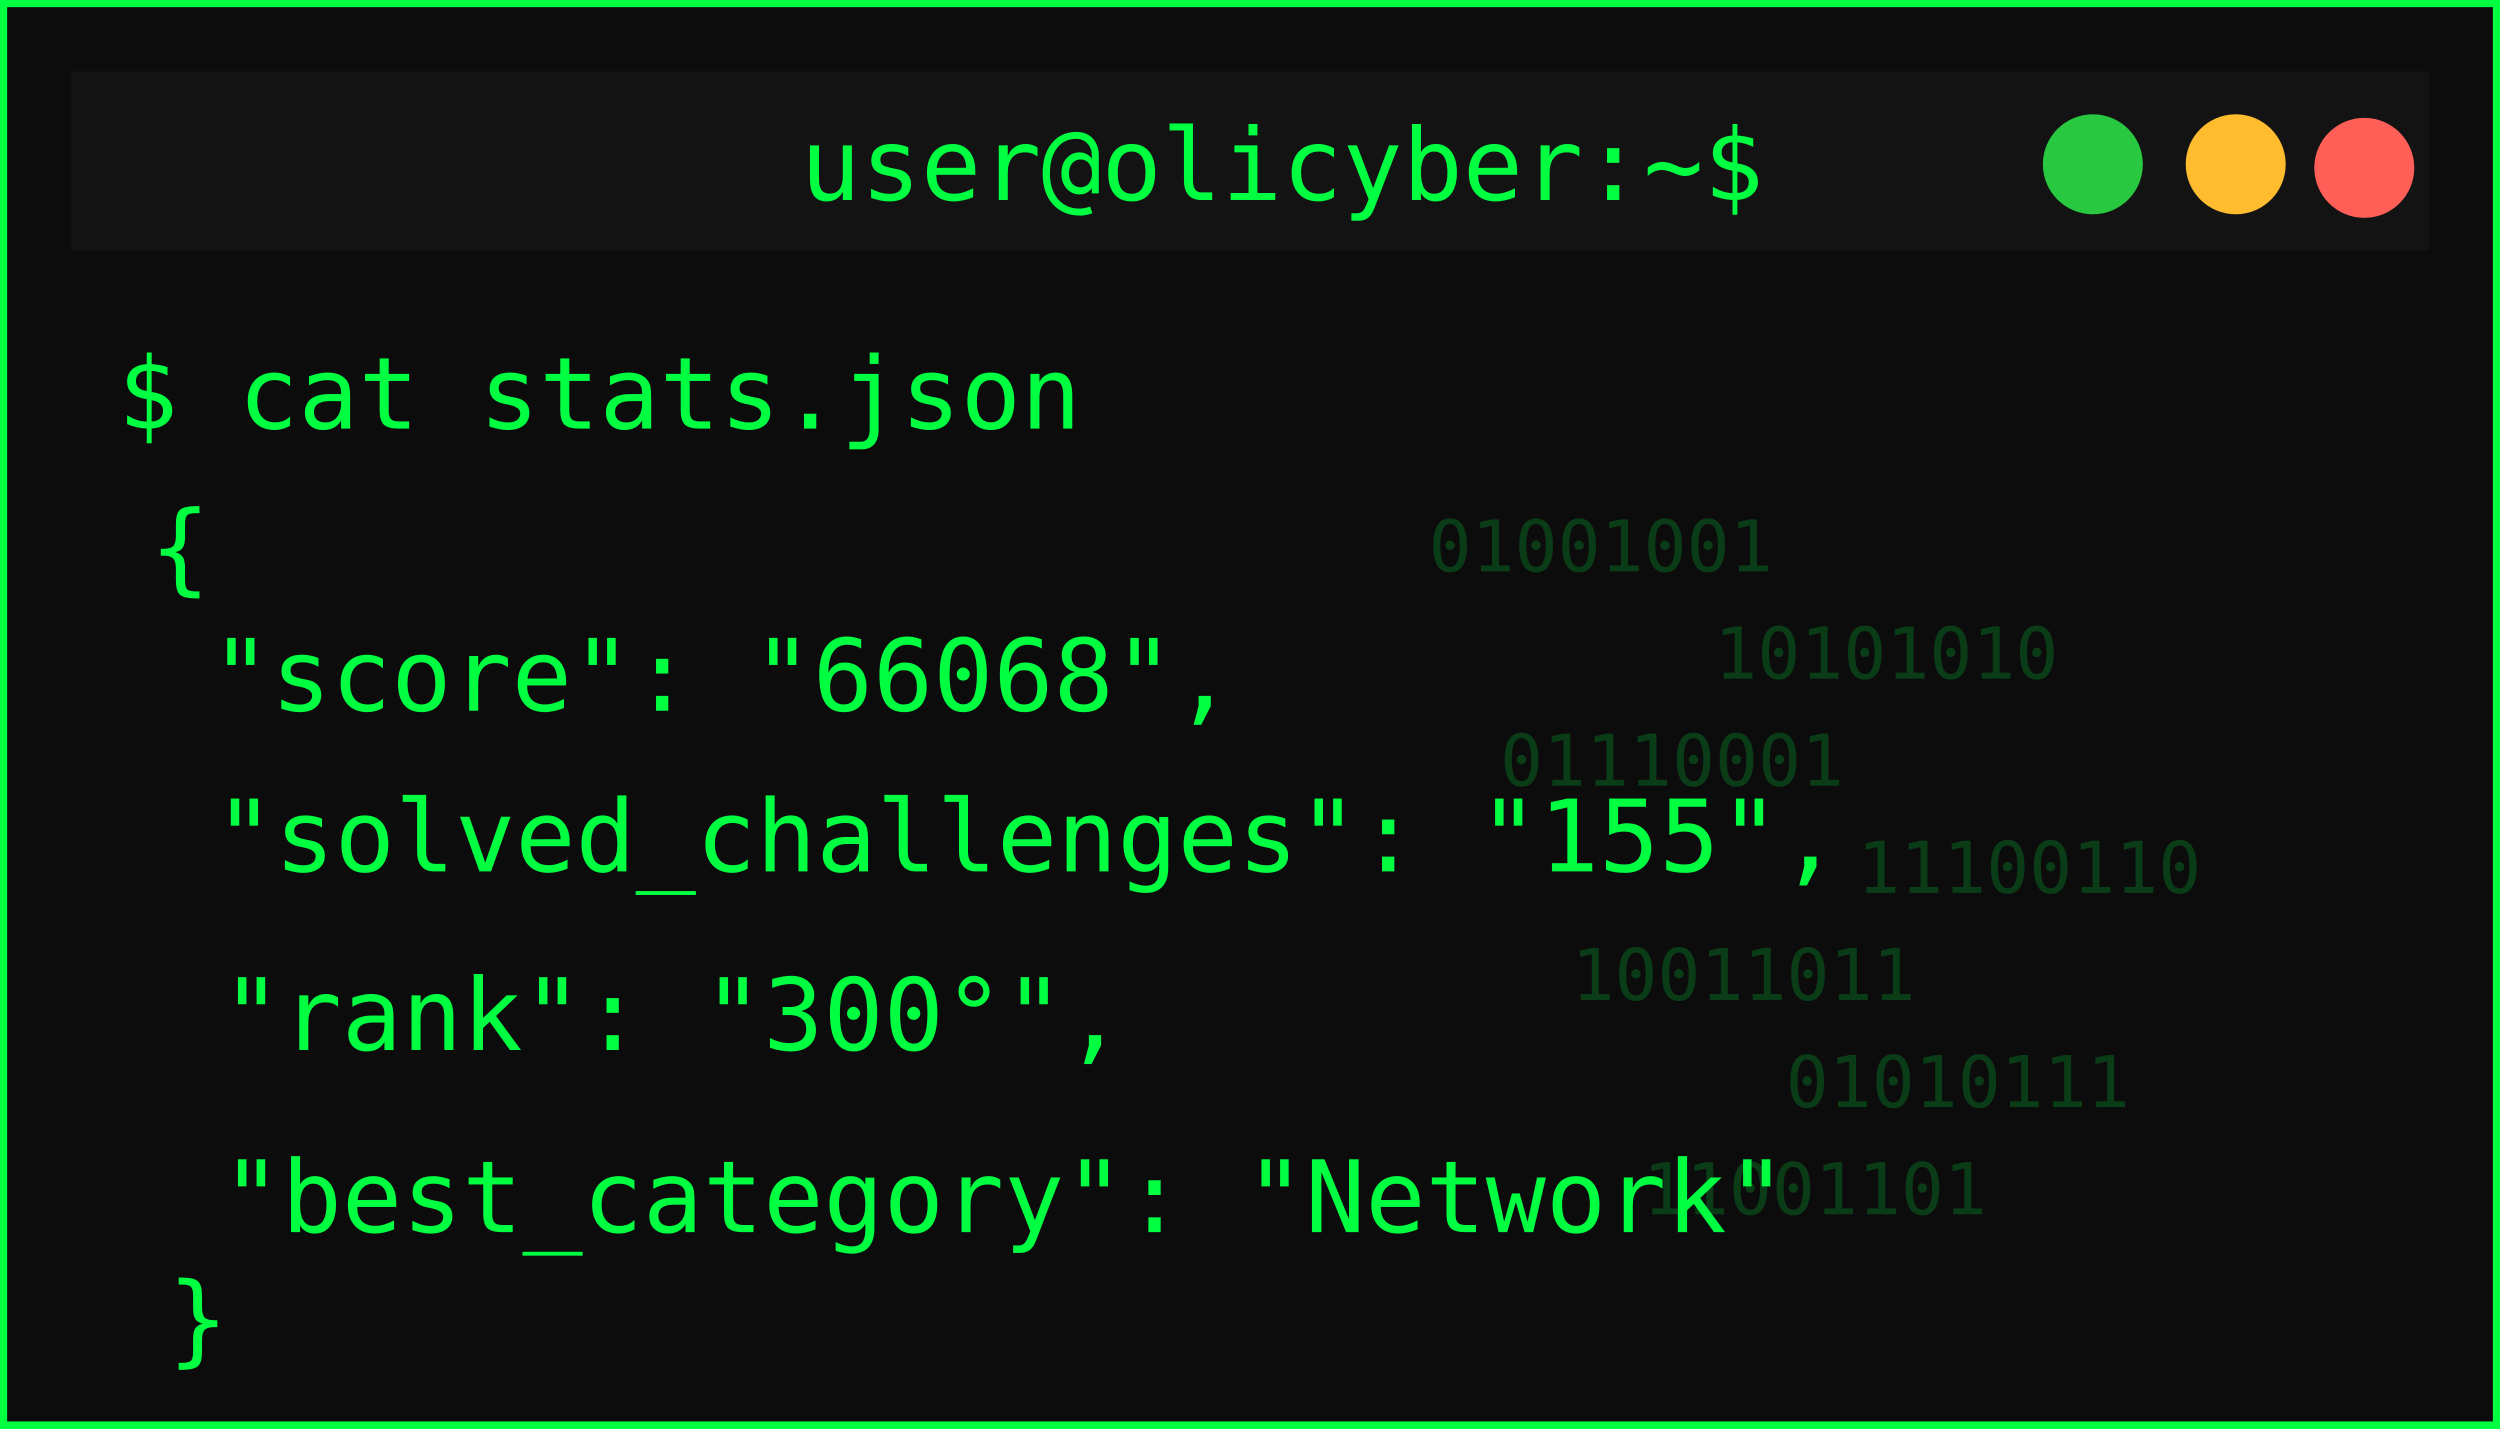
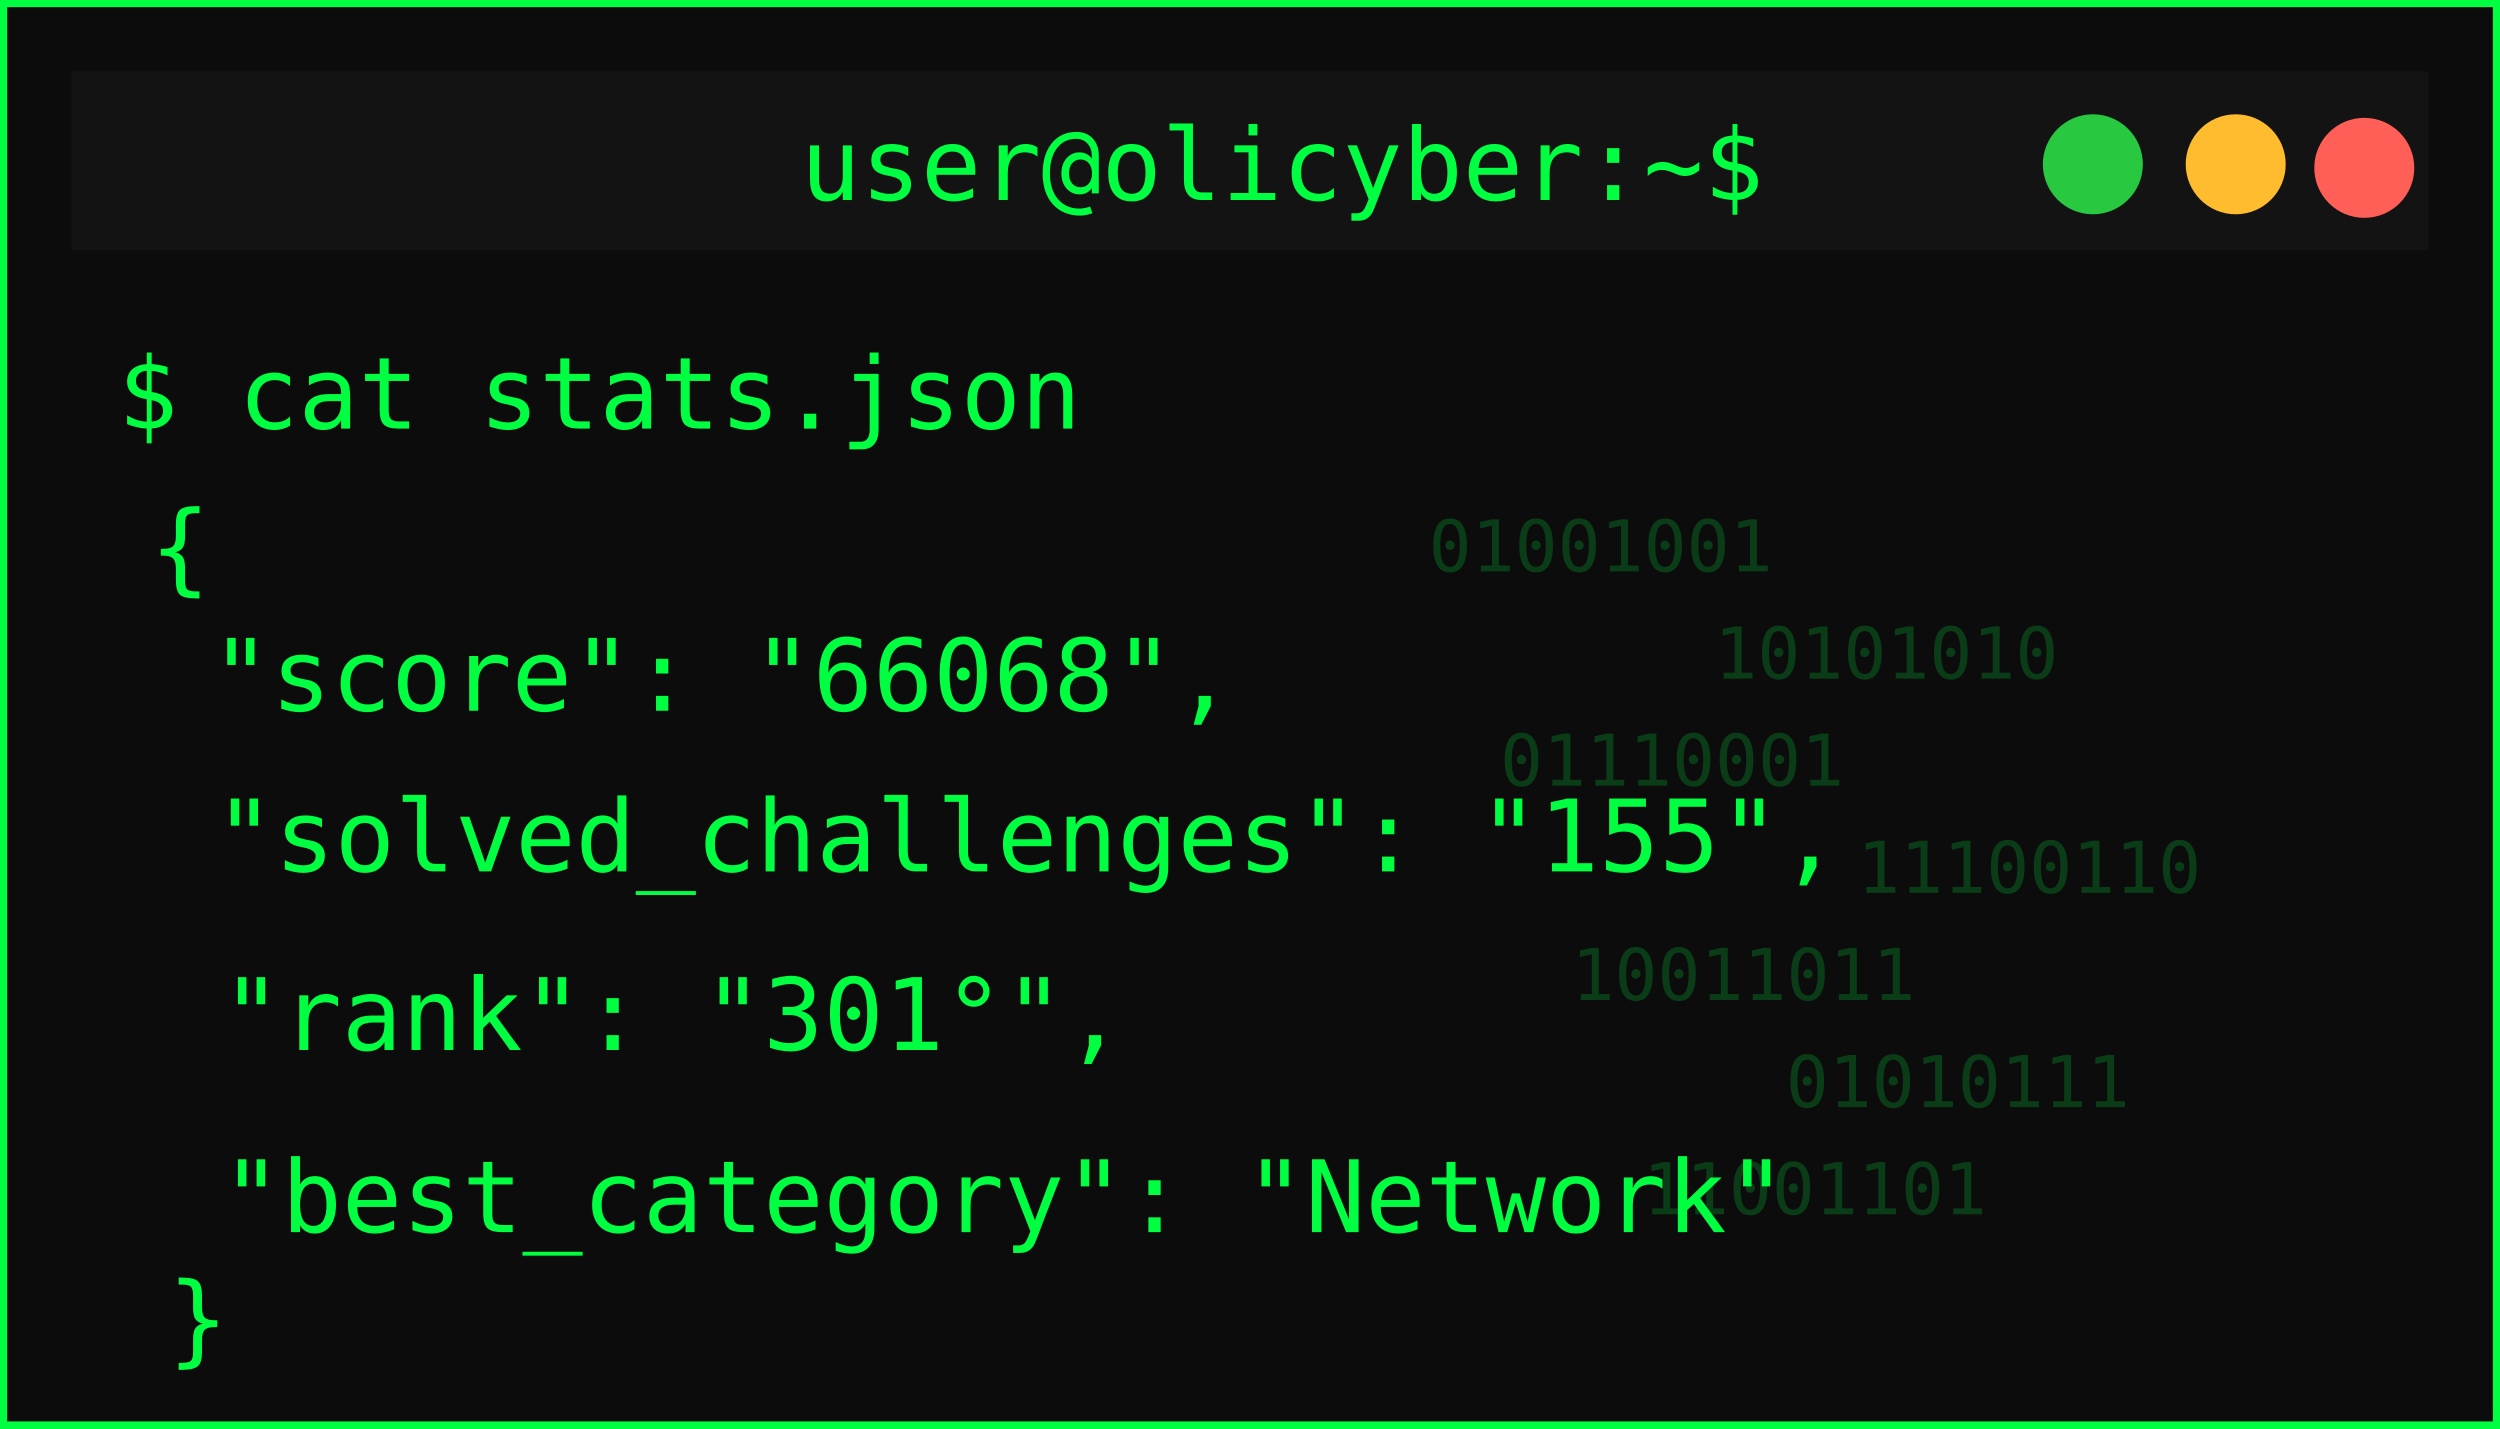
<svg xmlns="http://www.w3.org/2000/svg" width="350" height="200">
  <defs>
    <filter id="matrixGlow" />
  </defs>
  <g>
    <rect id="svg_1" stroke-width="2" stroke="#00ff41" fill="#0c0c0c" height="200" width="350" />
    <rect id="svg_2" fill="#131313" height="25" width="330" y="10" x="10" />
    <circle id="svg_3" fill="#ff5f57" r="7" cy="23.5" cx="331" />
    <circle id="svg_4" fill="#febc2e" r="7" cy="23" cx="313" />
    <circle id="svg_5" fill="#28c840" r="7" cy="23" cx="293" />
    <text id="svg_6" fill="#00ff41" font-size="14" font-family="monospace" text-anchor="middle" y="28" x="179.5">user@olicyber:~$</text>
    <text id="svg_7" filter="url(#matrixGlow)" fill="#00ff41" font-size="16" font-weight="bold" font-family="monospace" y="55" x="20">USER PROFILE: </text>
    <text style="cursor: move;" id="svg_9" fill="#00ff41" font-size="14" font-family="monospace" y="60" x="16.5">$ cat stats.json</text>
    <text style="cursor: move;" id="svg_10" fill="#00ff41" font-size="14" font-family="monospace" y="81.5" x="21">{</text>
    <text id="svg_11" fill="#00ff41" font-size="14" font-family="monospace" y="99.5" x="29.5">"score": "66068",</text>
    <text id="svg_12" fill="#00ff41" font-size="14" font-family="monospace" y="122" x="30">"solved_challenges": "155",</text>
-     <text id="svg_13" fill="#00ff41" font-size="14" font-family="monospace" y="147" x="31">"rank": "300°",</text>
+     <text id="svg_13" fill="#00ff41" font-size="14" font-family="monospace" y="147" x="31">"rank": "301°",</text>
    <text id="svg_14" fill="#00ff41" font-size="14" font-family="monospace" y="172.5" x="31">"best_category": "Network"</text>
    <g id="svg_15" opacity="0.2">
      <text id="svg_16" fill="#00ff41" font-size="10" font-family="monospace" y="80" x="200">01001001</text>
      <text id="svg_17" fill="#00ff41" font-size="10" font-family="monospace" y="95" x="240">10101010</text>
      <text id="svg_18" fill="#00ff41" font-size="10" font-family="monospace" y="110" x="210">01110001</text>
      <text id="svg_19" fill="#00ff41" font-size="10" font-family="monospace" y="125" x="260">11100110</text>
      <text id="svg_20" fill="#00ff41" font-size="10" font-family="monospace" y="140" x="220">10011011</text>
      <text id="svg_21" fill="#00ff41" font-size="10" font-family="monospace" y="155" x="250">01010111</text>
      <text id="svg_22" fill="#00ff41" font-size="10" font-family="monospace" y="170" x="230">11001101</text>
    </g>
    <text id="svg_25" fill="#00ff41" font-size="14" font-family="monospace" y="189.5" x="23.5">}</text>
  </g>
</svg>
